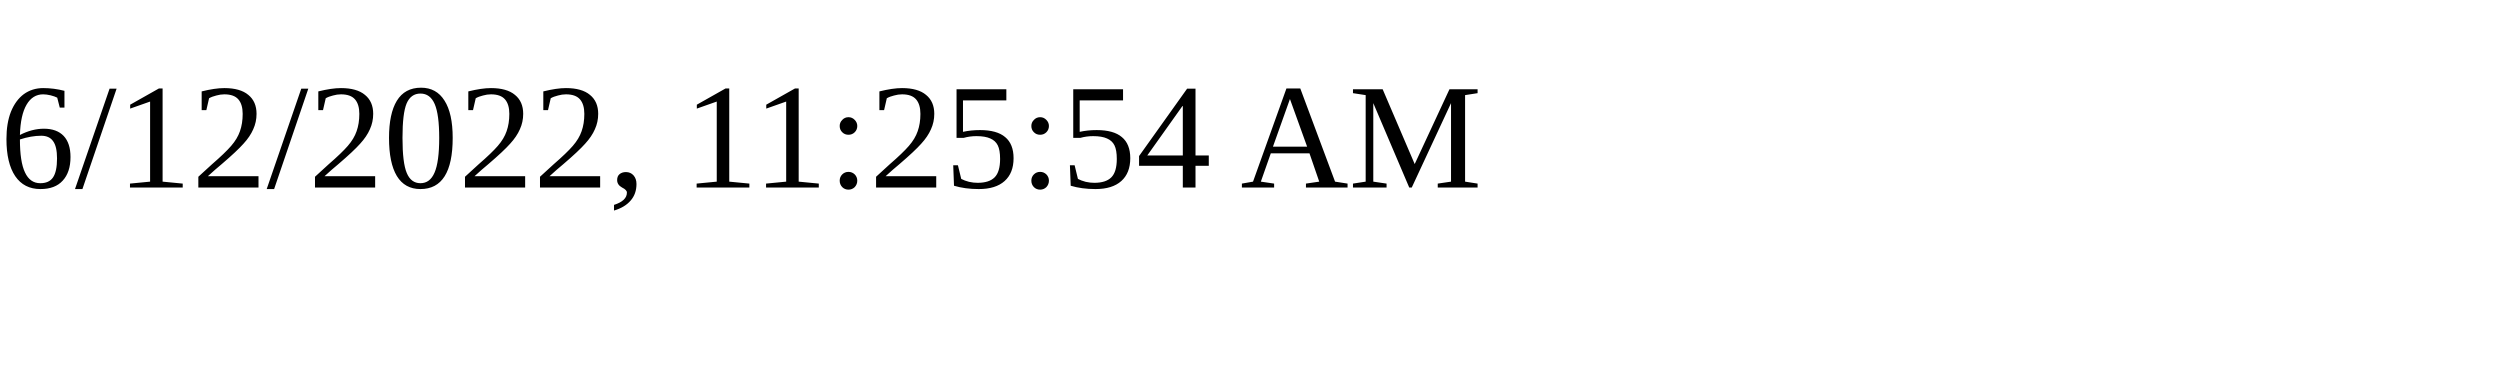
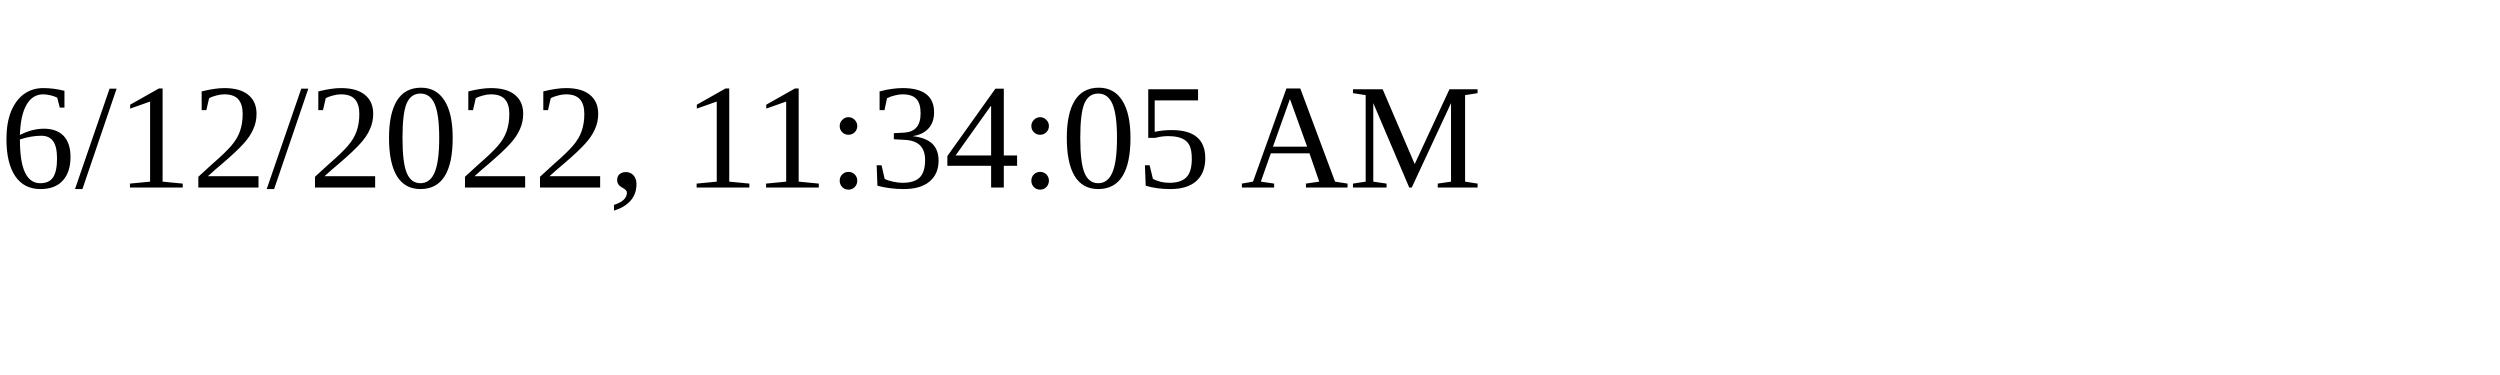
<svg xmlns="http://www.w3.org/2000/svg" height="30" width="200">
-   <text x="0" y="15">6/12/2022, 11:25:54 AM</text>
+   <text x="0" y="15">6/12/2022, 11:34:05 AM</text>
</svg>
